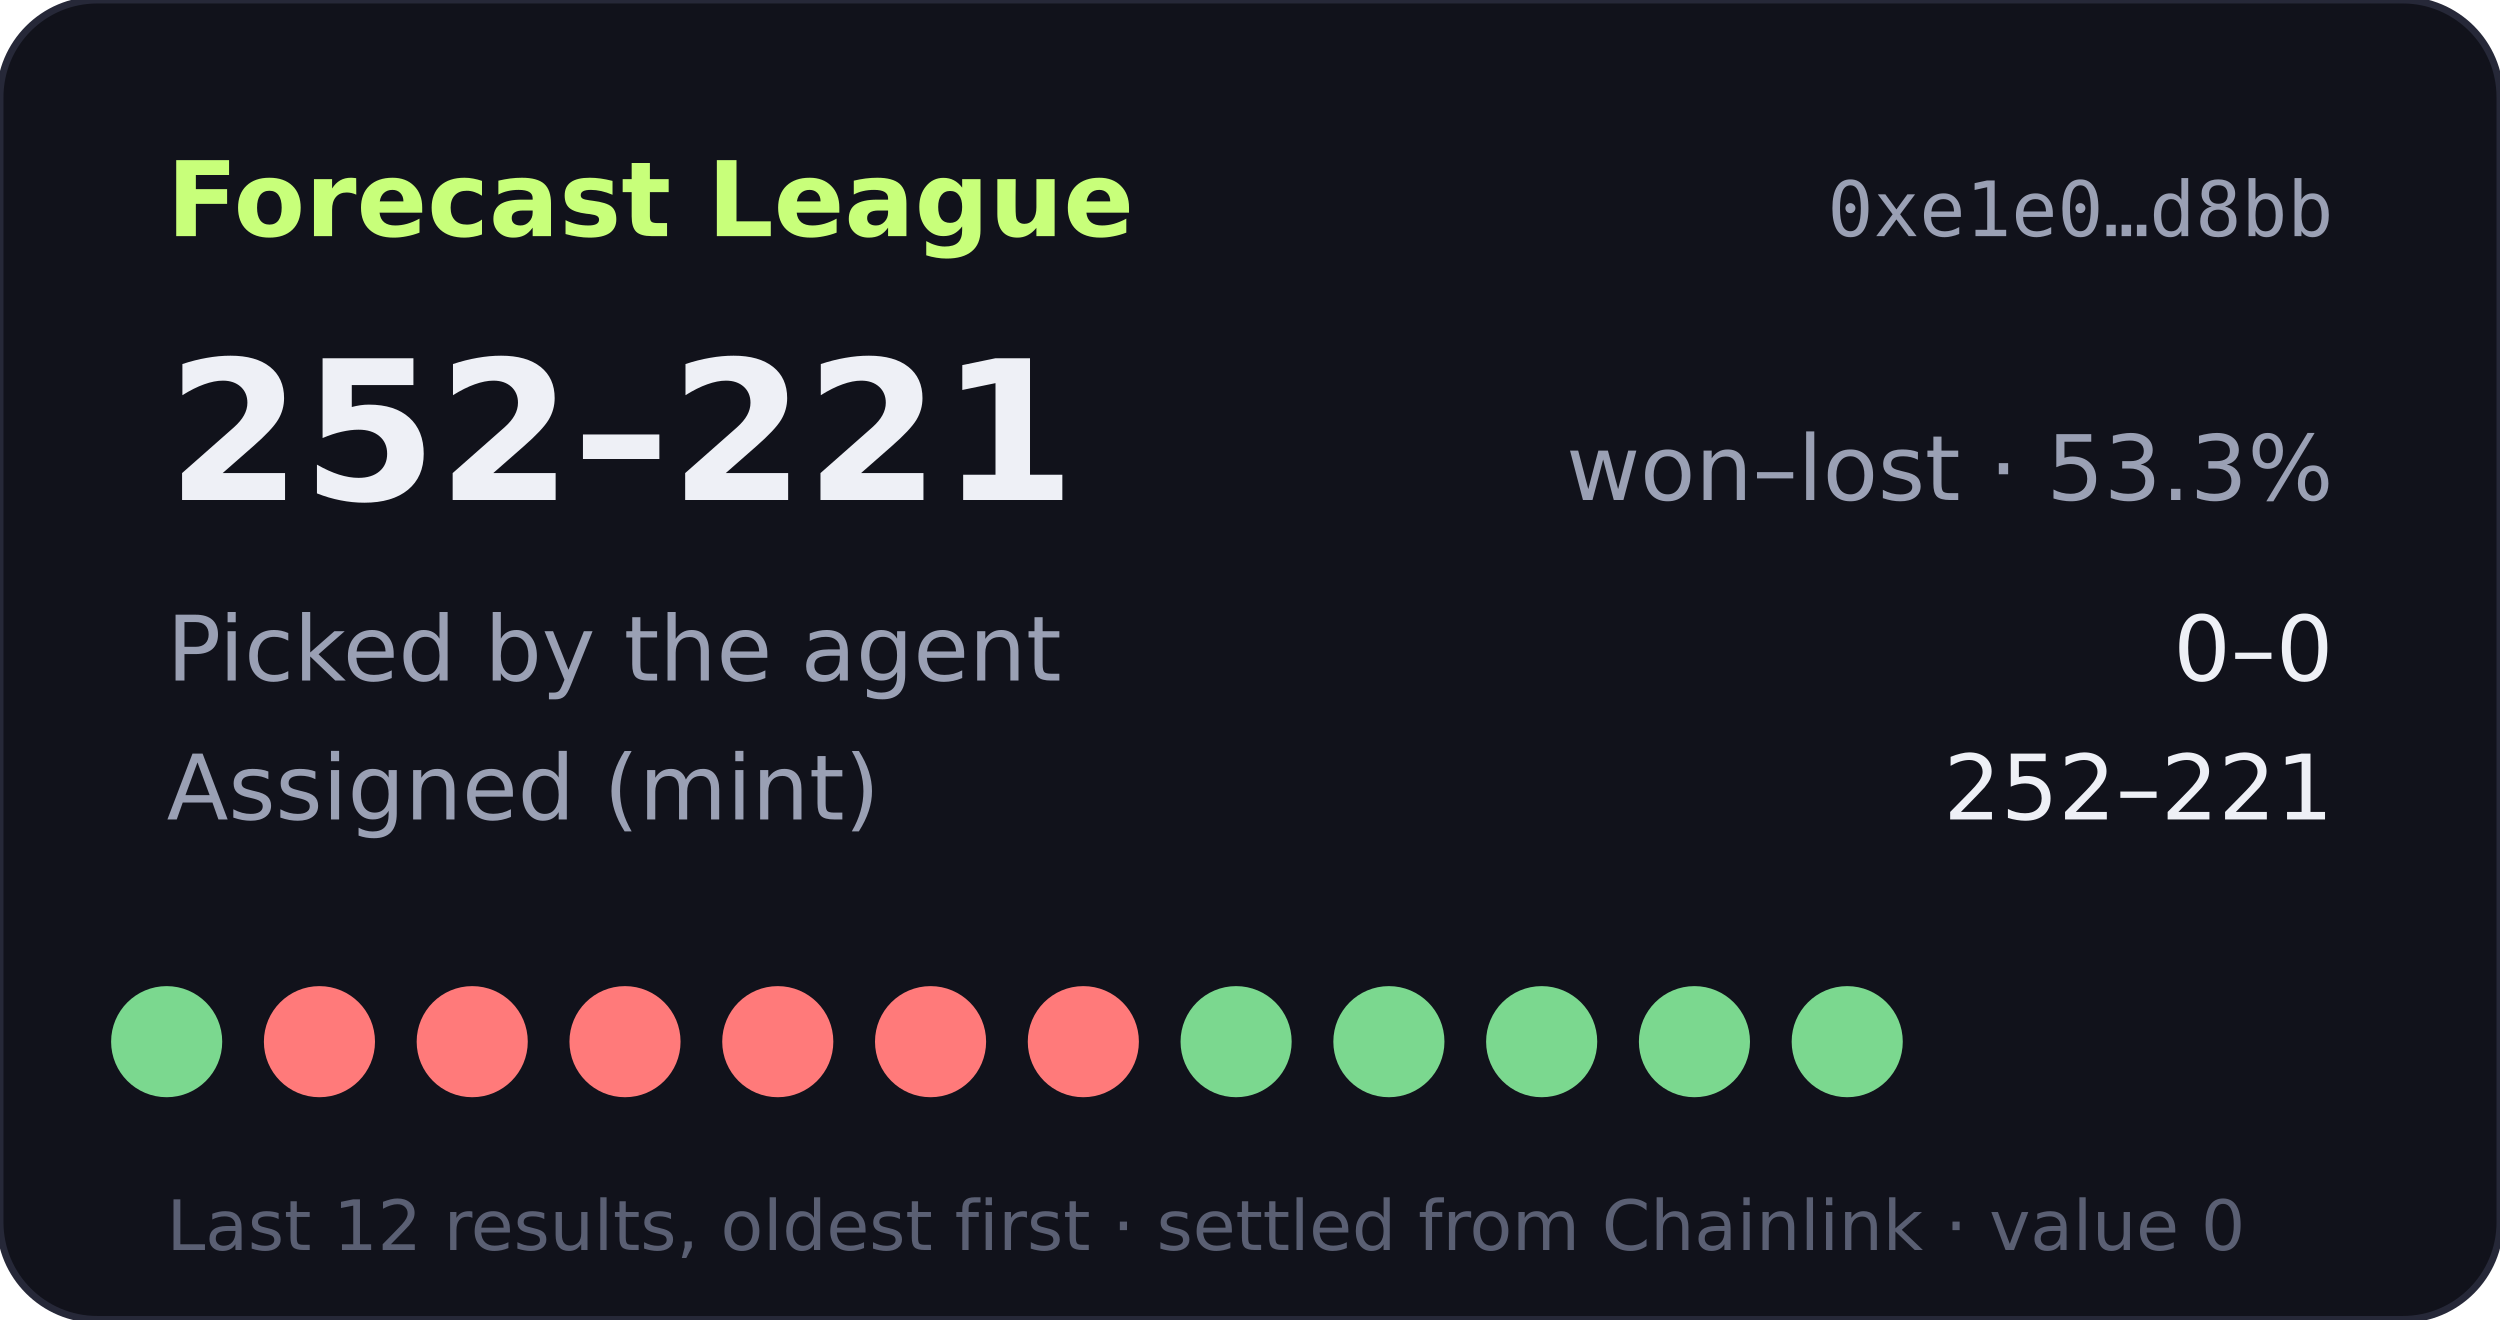
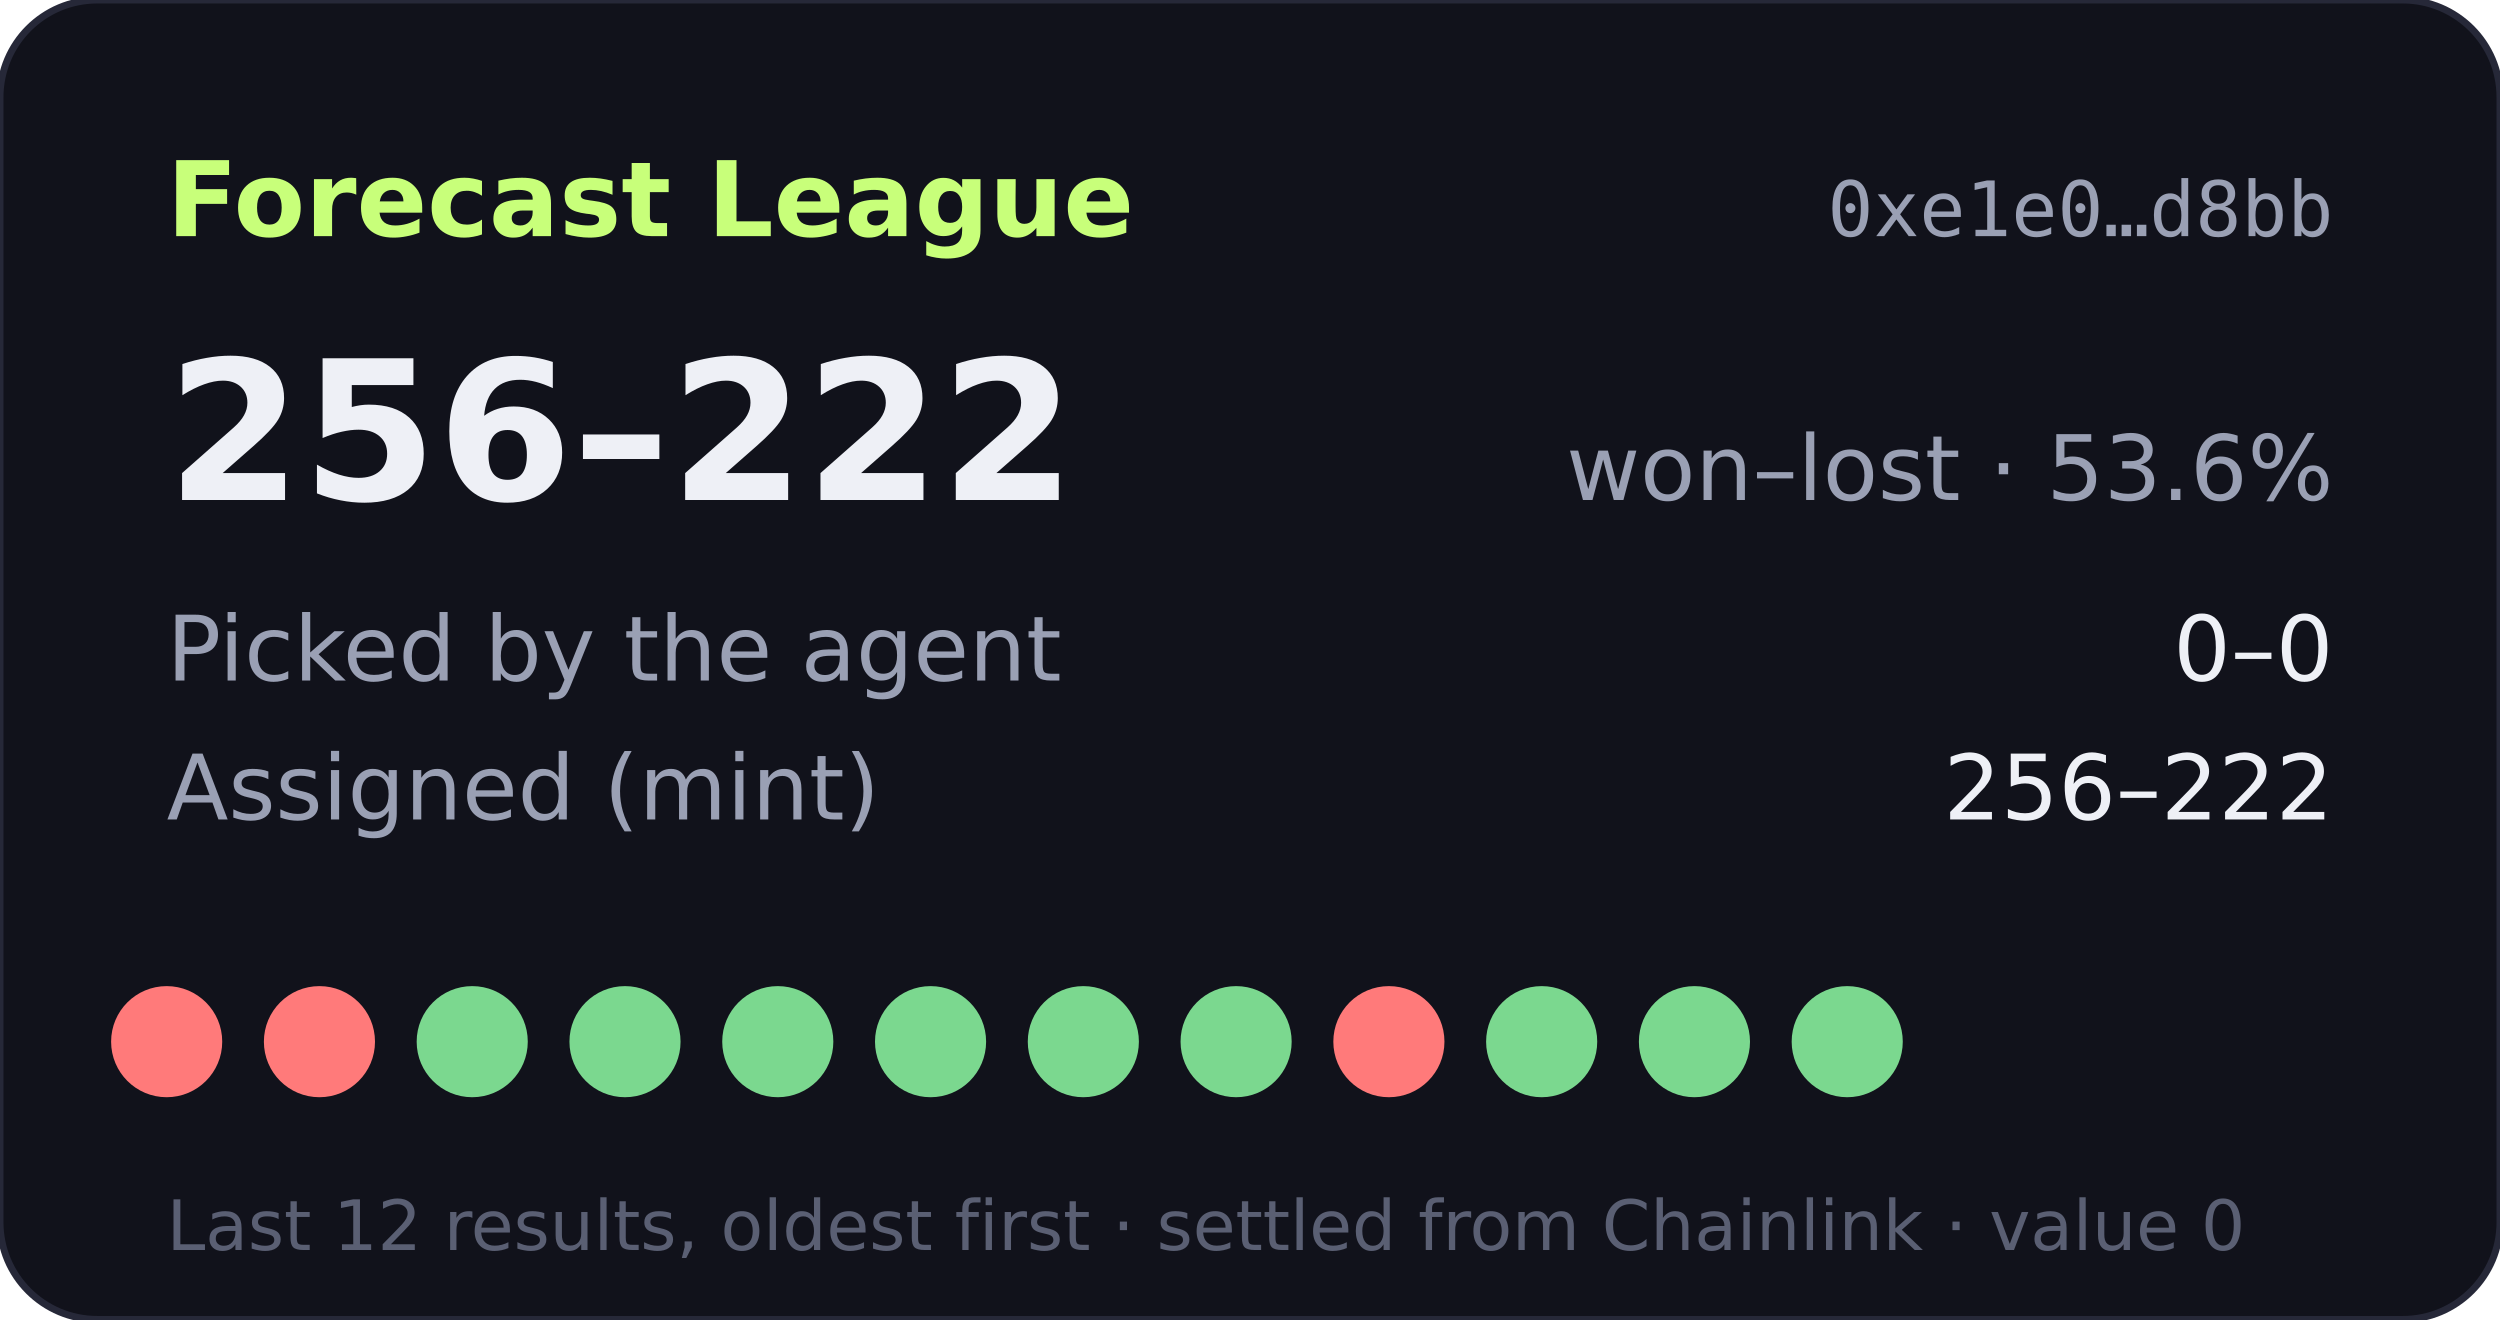
- <svg xmlns="http://www.w3.org/2000/svg" width="360" height="190" viewBox="0 0 360 190" role="img" aria-label="Forecast League record 252-221">
+ <svg xmlns="http://www.w3.org/2000/svg" width="360" height="190" viewBox="0 0 360 190" role="img" aria-label="Forecast League record 256-222">
  <rect width="360" height="190" rx="14" fill="#11121b" stroke="#262838" />
  <text x="24" y="34" fill="#c8ff7a" font-size="15" font-weight="700" font-family="Verdana,DejaVu Sans,sans-serif">Forecast League</text>
  <text x="336" y="34" fill="#9aa0b4" font-size="11" text-anchor="end" font-family="monospace">0xe1e0…d8bb</text>
  <g font-family="Verdana,DejaVu Sans,sans-serif">
-     <text x="24" y="72" fill="#eef0f6" font-size="28" font-weight="700">252–221</text>
-     <text x="336" y="72" fill="#9aa0b4" font-size="13" text-anchor="end">won–lost · 53.3%</text>
+     <text x="24" y="72" fill="#eef0f6" font-size="28" font-weight="700">256–222</text>
+     <text x="336" y="72" fill="#9aa0b4" font-size="13" text-anchor="end">won–lost · 53.6%</text>
    <text x="24" y="98" fill="#9aa0b4" font-size="13">Picked by the agent</text>
    <text x="336" y="98" fill="#eef0f6" font-size="13" text-anchor="end">0–0</text>
    <text x="24" y="118" fill="#9aa0b4" font-size="13">Assigned (mint)</text>
-     <text x="336" y="118" fill="#eef0f6" font-size="13" text-anchor="end">252–221</text>
-     <circle cx="24" cy="150" r="8" fill="#7bd88f" />
+     <text x="336" y="118" fill="#eef0f6" font-size="13" text-anchor="end">256–222</text>
+     <circle cx="24" cy="150" r="8" fill="#ff7a7a" />
    <circle cx="46" cy="150" r="8" fill="#ff7a7a" />
-     <circle cx="68" cy="150" r="8" fill="#ff7a7a" />
-     <circle cx="90" cy="150" r="8" fill="#ff7a7a" />
-     <circle cx="112" cy="150" r="8" fill="#ff7a7a" />
-     <circle cx="134" cy="150" r="8" fill="#ff7a7a" />
-     <circle cx="156" cy="150" r="8" fill="#ff7a7a" />
+     <circle cx="68" cy="150" r="8" fill="#7bd88f" />
+     <circle cx="90" cy="150" r="8" fill="#7bd88f" />
+     <circle cx="112" cy="150" r="8" fill="#7bd88f" />
+     <circle cx="134" cy="150" r="8" fill="#7bd88f" />
+     <circle cx="156" cy="150" r="8" fill="#7bd88f" />
    <circle cx="178" cy="150" r="8" fill="#7bd88f" />
-     <circle cx="200" cy="150" r="8" fill="#7bd88f" />
+     <circle cx="200" cy="150" r="8" fill="#ff7a7a" />
    <circle cx="222" cy="150" r="8" fill="#7bd88f" />
    <circle cx="244" cy="150" r="8" fill="#7bd88f" />
    <circle cx="266" cy="150" r="8" fill="#7bd88f" />
    <text x="24" y="180" fill="#5a5f73" font-size="10">Last 12 results, oldest first · settled from Chainlink · value 0</text>
  </g>
</svg>
